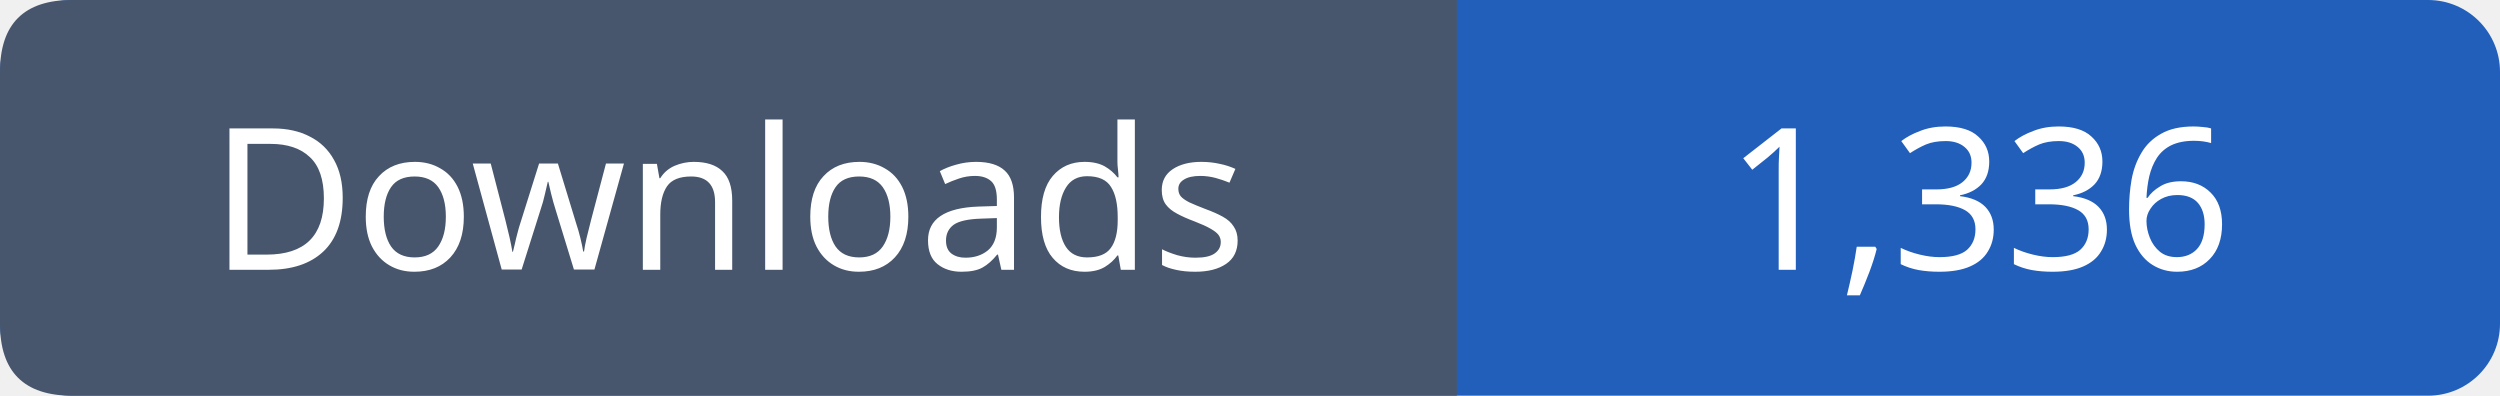
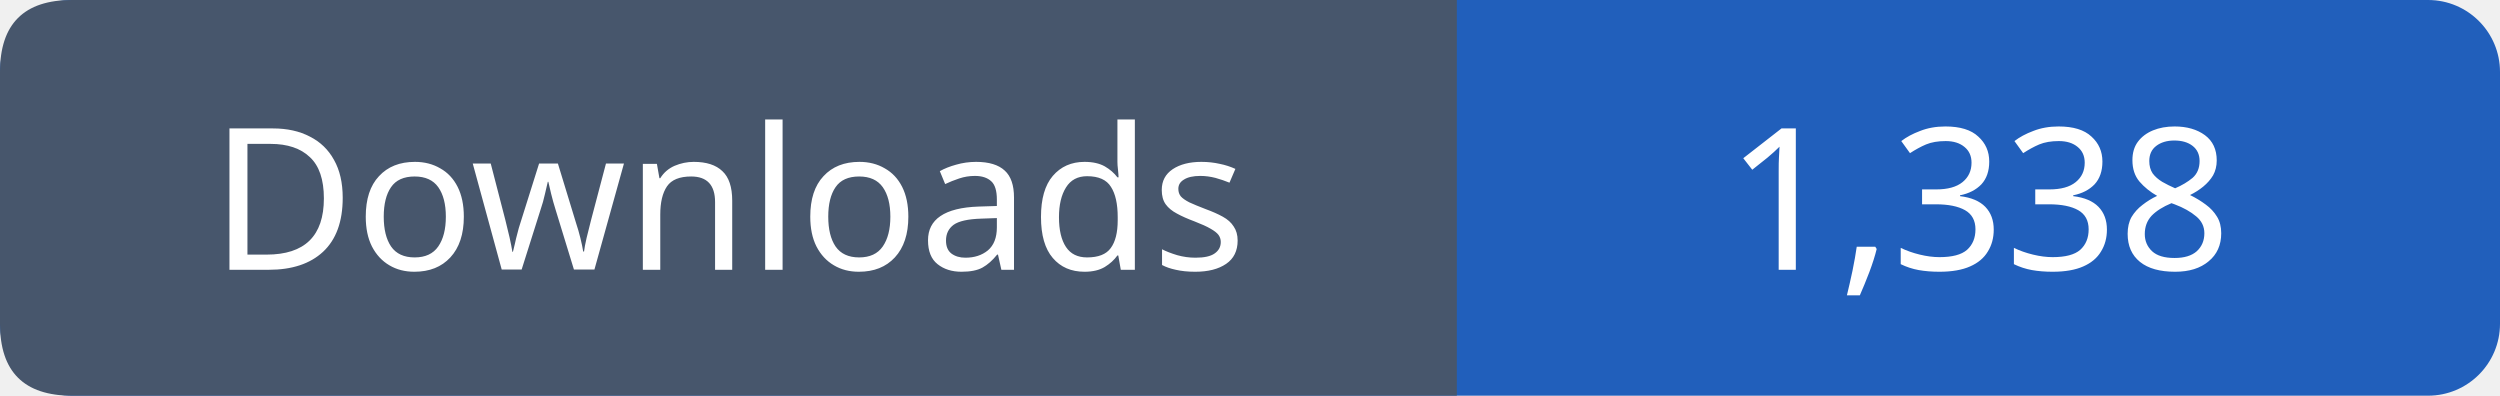
- <svg xmlns="http://www.w3.org/2000/svg" width="139" height="22" viewBox="0 0 139 22" role="img" aria-label="Downloads: 1,336">
+ <svg xmlns="http://www.w3.org/2000/svg" width="139" height="22" viewBox="0 0 139 22" role="img" aria-label="Downloads: 1,338">
  <rect width="139" height="22" rx="4" fill="#215fbb" />
  <path fill="#47566c" d="M4 0h77v22H4q-4 0-4-4V4q0-4 4-4" />
  <g font-family="Verdana,sans-serif" font-size="11" fill="white" text-anchor="middle">
    <text x="40.5" y="15">Downloads</text>
-     <text x="110.0" y="15">1,336</text>
+     <text x="110.0" y="15">1,338</text>
  </g>
</svg>
